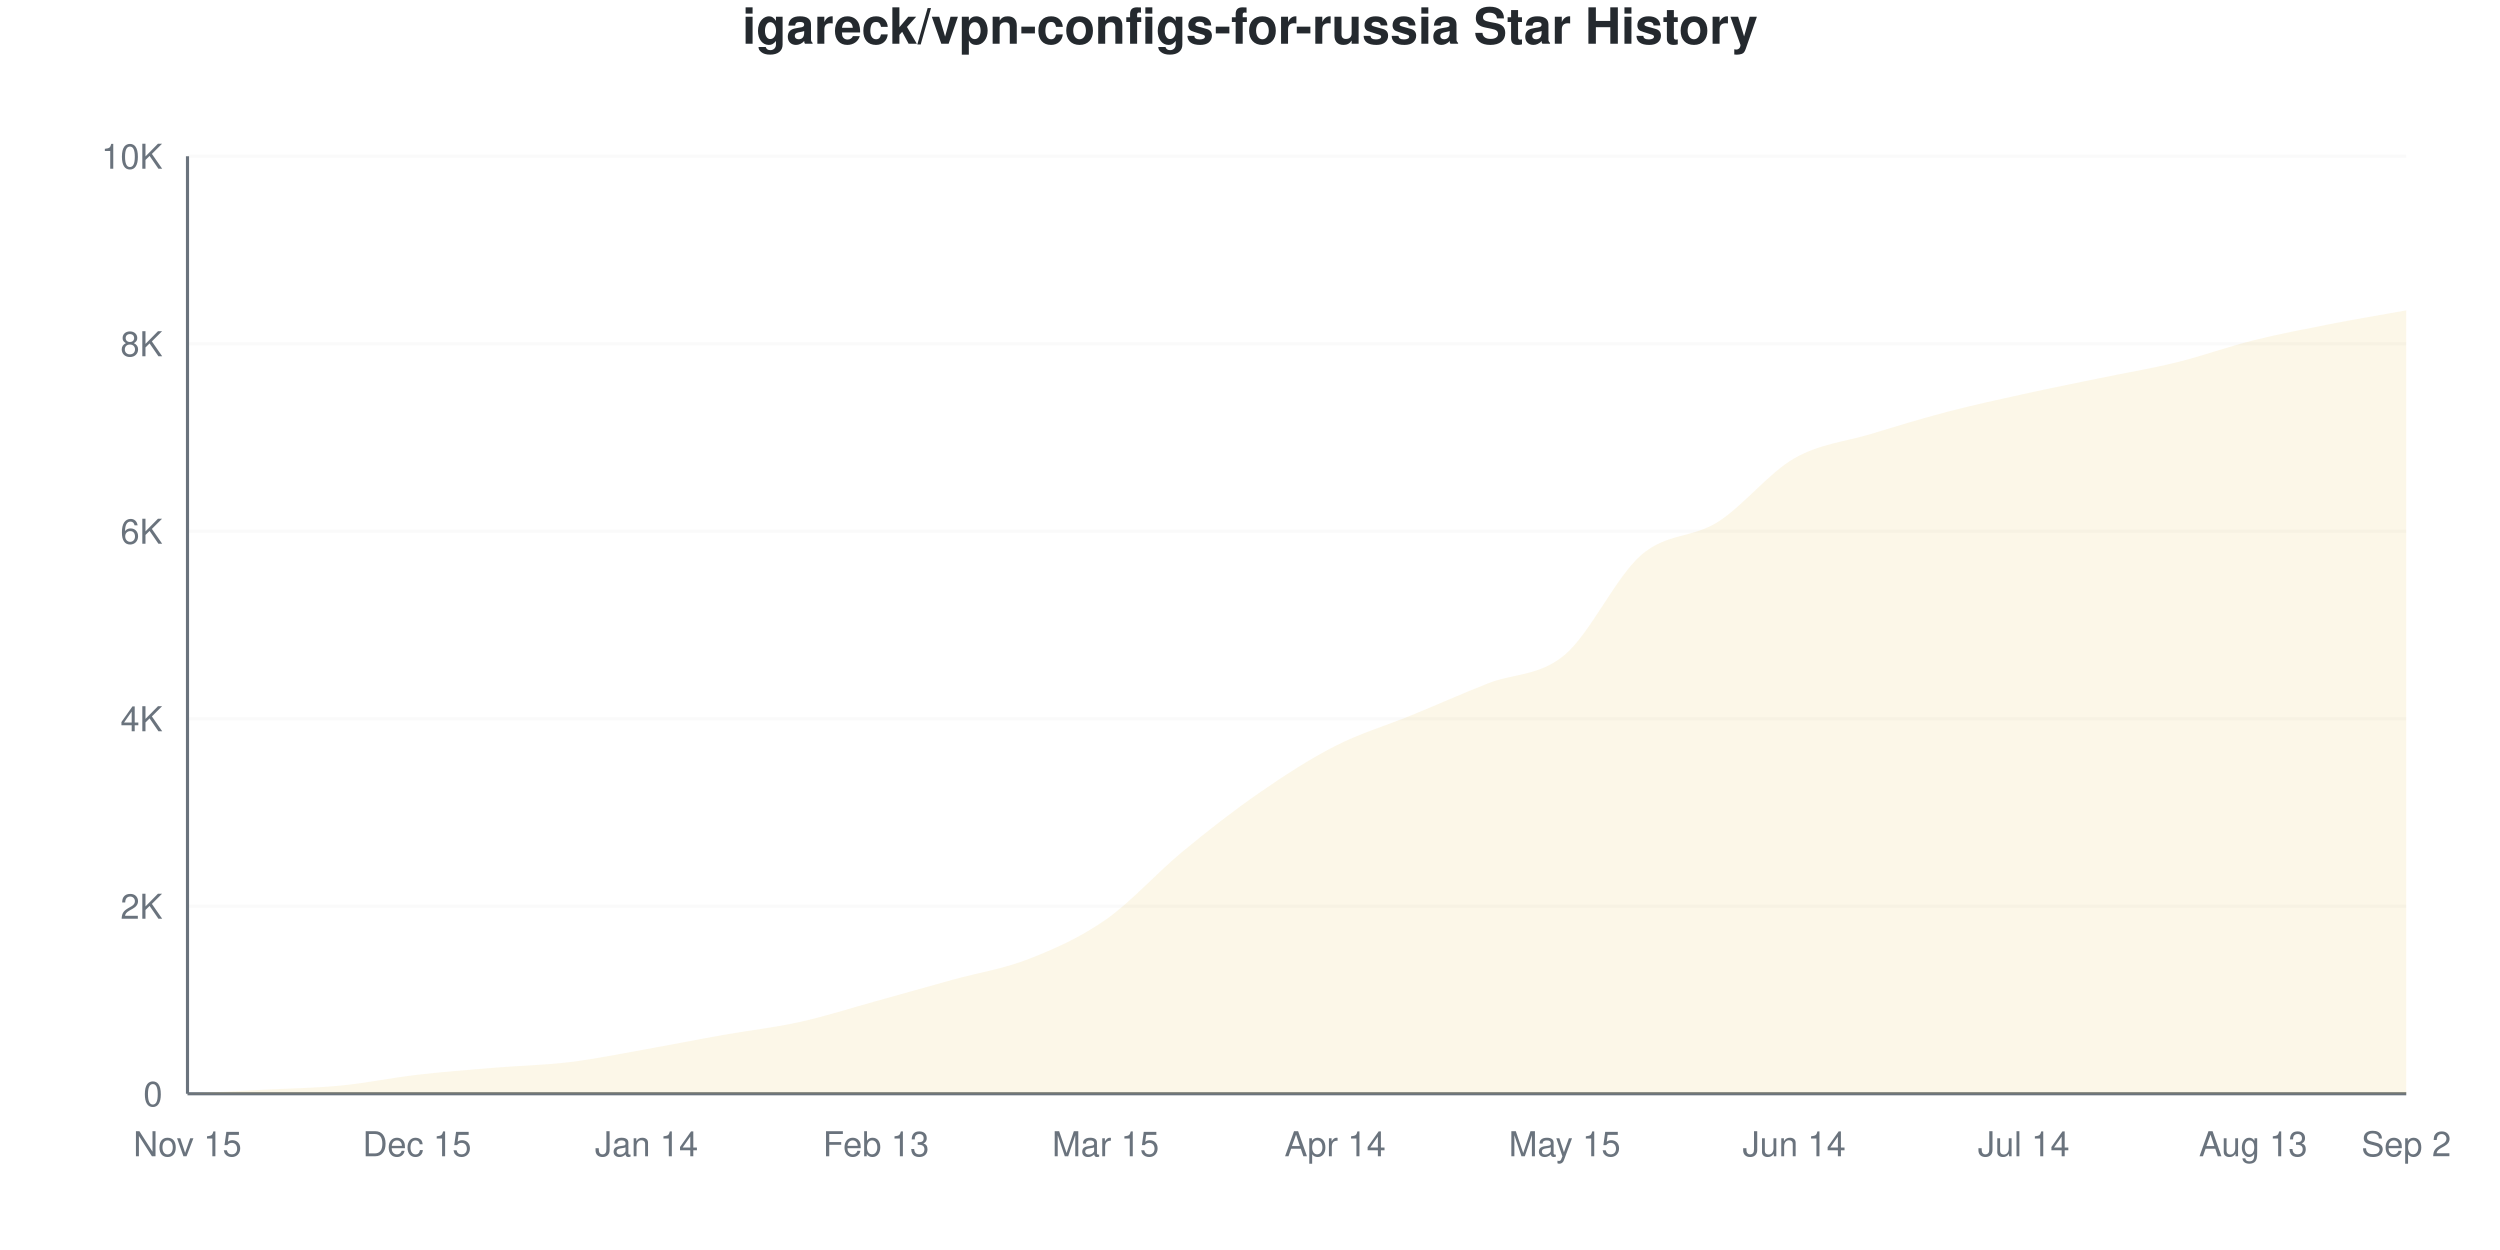
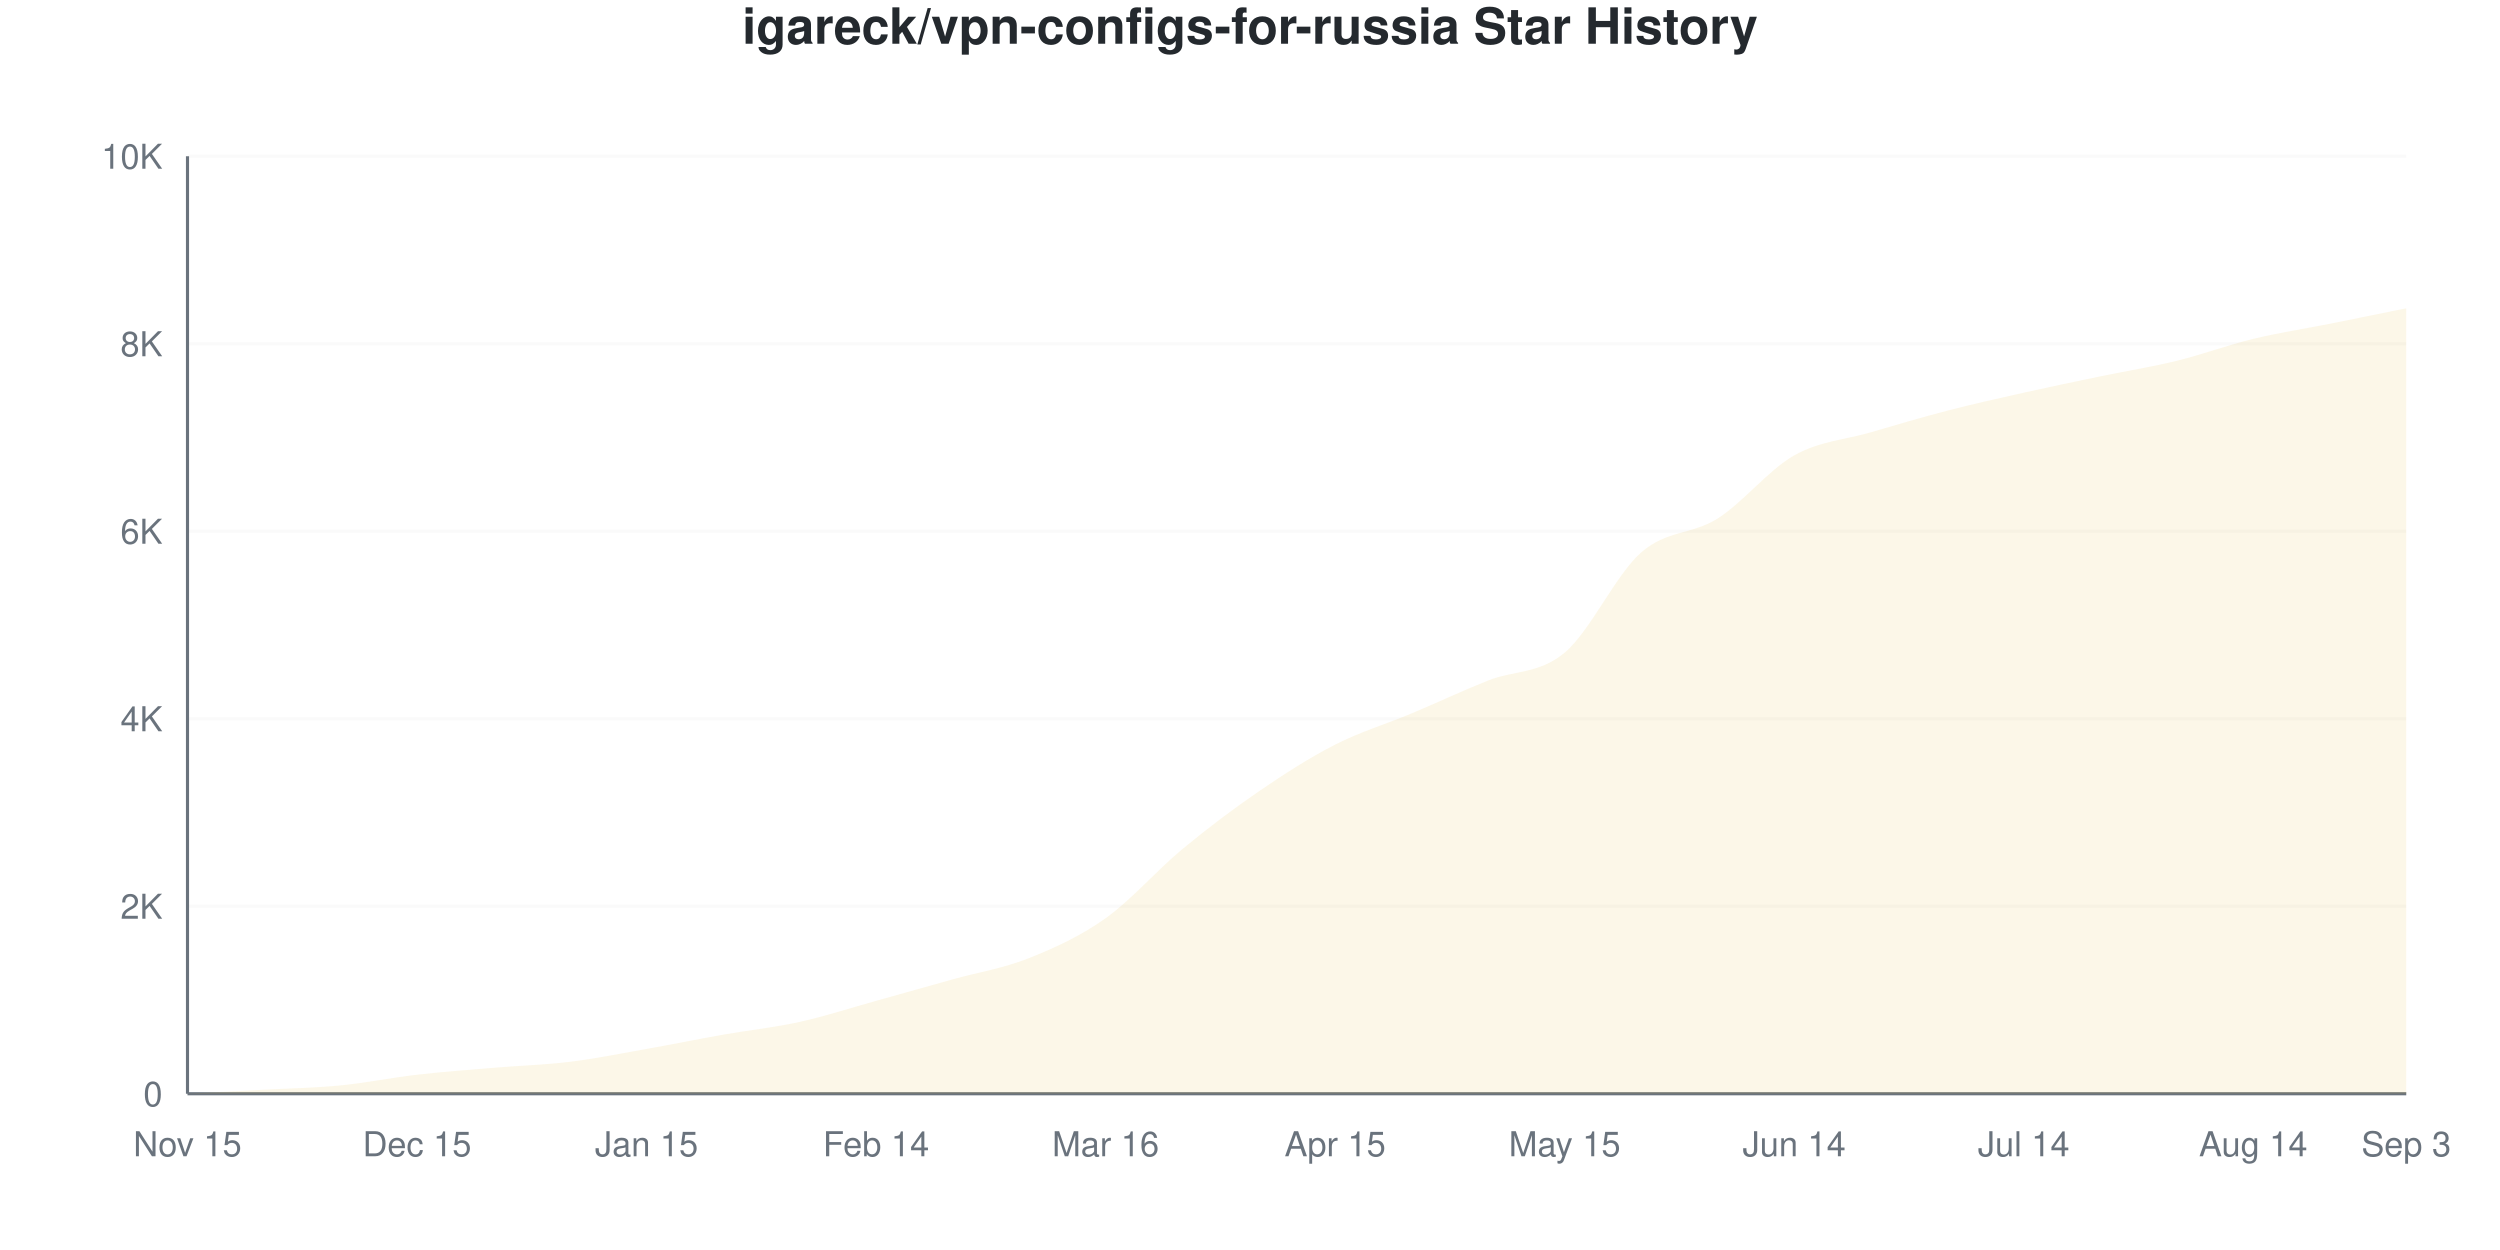
<svg xmlns="http://www.w3.org/2000/svg" viewBox="0 0 800 400" width="800" height="400">
  <style>
    @keyframes drawLine {
      to { stroke-dashoffset: 0; }
    }
    @keyframes fadeInPoint {
      from { opacity: 0; }
      to { opacity: 1; }
    }
    .data-line-0 {
      stroke-dasharray: 1160;
      stroke-dashoffset: 1160;
      animation: drawLine 2s ease-out forwards;
    }
    .data-point {
      opacity: 0;
      animation: fadeInPoint 0.5s ease-out forwards;
    }
    .chart-bg { fill: #fff; }
    .chart-text { fill: #24292e; }
    .chart-muted { fill: #6a737d; }
    .chart-grid { stroke: #eee; }
    .chart-axis { stroke: #6a737d; }
    @media (prefers-color-scheme: dark) {
      .chart-bg { fill: #0d1117; }
      .chart-text { fill: #e6edf3; }
      .chart-muted { fill: #8b949e; }
      .chart-grid { stroke: #21262d; }
      .chart-axis { stroke: #8b949e; }
    }
  </style>
  <rect width="800" height="400" class="chart-bg" />
  <text x="400" y="14" text-anchor="middle" class="chart-text" font-size="16" font-weight="bold" font-family="-apple-system, BlinkMacSystemFont, 'Segoe UI', Helvetica, Arial, sans-serif">igareck/vpn-configs-for-russia Star History</text>
  <g class="grid">
    <line x1="60" y1="350" x2="770" y2="350" class="chart-grid" stroke-opacity="0.3" />
    <text x="52" y="354" text-anchor="end" class="chart-muted" font-size="11" font-family="-apple-system, BlinkMacSystemFont, 'Segoe UI', Helvetica, Arial, sans-serif">0</text>
    <line x1="60" y1="290" x2="770" y2="290" class="chart-grid" stroke-opacity="0.3" />
    <text x="52" y="294" text-anchor="end" class="chart-muted" font-size="11" font-family="-apple-system, BlinkMacSystemFont, 'Segoe UI', Helvetica, Arial, sans-serif">2K</text>
    <line x1="60" y1="230" x2="770" y2="230" class="chart-grid" stroke-opacity="0.3" />
    <text x="52" y="234" text-anchor="end" class="chart-muted" font-size="11" font-family="-apple-system, BlinkMacSystemFont, 'Segoe UI', Helvetica, Arial, sans-serif">4K</text>
    <line x1="60" y1="170" x2="770" y2="170" class="chart-grid" stroke-opacity="0.3" />
    <text x="52" y="174" text-anchor="end" class="chart-muted" font-size="11" font-family="-apple-system, BlinkMacSystemFont, 'Segoe UI', Helvetica, Arial, sans-serif">6K</text>
    <line x1="60" y1="110" x2="770" y2="110" class="chart-grid" stroke-opacity="0.3" />
    <text x="52" y="114" text-anchor="end" class="chart-muted" font-size="11" font-family="-apple-system, BlinkMacSystemFont, 'Segoe UI', Helvetica, Arial, sans-serif">8K</text>
    <line x1="60" y1="50" x2="770" y2="50" class="chart-grid" stroke-opacity="0.3" />
    <text x="52" y="54" text-anchor="end" class="chart-muted" font-size="11" font-family="-apple-system, BlinkMacSystemFont, 'Segoe UI', Helvetica, Arial, sans-serif">10K</text>
  </g>
  <g class="milestones">
    
  </g>
  <g class="x-axis">
    <text x="60" y="370" text-anchor="middle" class="chart-muted" font-size="11" font-family="-apple-system, BlinkMacSystemFont, 'Segoe UI', Helvetica, Arial, sans-serif">Nov 15</text>
    <text x="133.448" y="370" text-anchor="middle" class="chart-muted" font-size="11" font-family="-apple-system, BlinkMacSystemFont, 'Segoe UI', Helvetica, Arial, sans-serif">Dec 15</text>
-     <text x="206.897" y="370" text-anchor="middle" class="chart-muted" font-size="11" font-family="-apple-system, BlinkMacSystemFont, 'Segoe UI', Helvetica, Arial, sans-serif">Jan 14</text>
-     <text x="280.345" y="370" text-anchor="middle" class="chart-muted" font-size="11" font-family="-apple-system, BlinkMacSystemFont, 'Segoe UI', Helvetica, Arial, sans-serif">Feb 13</text>
-     <text x="353.793" y="370" text-anchor="middle" class="chart-muted" font-size="11" font-family="-apple-system, BlinkMacSystemFont, 'Segoe UI', Helvetica, Arial, sans-serif">Mar 15</text>
-     <text x="427.241" y="370" text-anchor="middle" class="chart-muted" font-size="11" font-family="-apple-system, BlinkMacSystemFont, 'Segoe UI', Helvetica, Arial, sans-serif">Apr 14</text>
+     <text x="206.897" y="370" text-anchor="middle" class="chart-muted" font-size="11" font-family="-apple-system, BlinkMacSystemFont, 'Segoe UI', Helvetica, Arial, sans-serif">Jan 15</text>
+     <text x="280.345" y="370" text-anchor="middle" class="chart-muted" font-size="11" font-family="-apple-system, BlinkMacSystemFont, 'Segoe UI', Helvetica, Arial, sans-serif">Feb 14</text>
+     <text x="353.793" y="370" text-anchor="middle" class="chart-muted" font-size="11" font-family="-apple-system, BlinkMacSystemFont, 'Segoe UI', Helvetica, Arial, sans-serif">Mar 16</text>
+     <text x="427.241" y="370" text-anchor="middle" class="chart-muted" font-size="11" font-family="-apple-system, BlinkMacSystemFont, 'Segoe UI', Helvetica, Arial, sans-serif">Apr 15</text>
    <text x="500.69" y="370" text-anchor="middle" class="chart-muted" font-size="11" font-family="-apple-system, BlinkMacSystemFont, 'Segoe UI', Helvetica, Arial, sans-serif">May 15</text>
    <text x="574.138" y="370" text-anchor="middle" class="chart-muted" font-size="11" font-family="-apple-system, BlinkMacSystemFont, 'Segoe UI', Helvetica, Arial, sans-serif">Jun 14</text>
    <text x="647.586" y="370" text-anchor="middle" class="chart-muted" font-size="11" font-family="-apple-system, BlinkMacSystemFont, 'Segoe UI', Helvetica, Arial, sans-serif">Jul 14</text>
-     <text x="721.034" y="370" text-anchor="middle" class="chart-muted" font-size="11" font-family="-apple-system, BlinkMacSystemFont, 'Segoe UI', Helvetica, Arial, sans-serif">Aug 13</text>
-     <text x="770" y="370" text-anchor="middle" class="chart-muted" font-size="11" font-family="-apple-system, BlinkMacSystemFont, 'Segoe UI', Helvetica, Arial, sans-serif">Sep 2</text>
+     <text x="721.034" y="370" text-anchor="middle" class="chart-muted" font-size="11" font-family="-apple-system, BlinkMacSystemFont, 'Segoe UI', Helvetica, Arial, sans-serif">Aug 14</text>
+     <text x="770" y="370" text-anchor="middle" class="chart-muted" font-size="11" font-family="-apple-system, BlinkMacSystemFont, 'Segoe UI', Helvetica, Arial, sans-serif">Sep 3</text>
  </g>
  <line x1="60" y1="50" x2="60" y2="350" class="chart-axis" stroke-width="1" />
  <line x1="60" y1="350" x2="770" y2="350" class="chart-axis" stroke-width="1" />
-   <path d="M60,350 L60,349.97 C68.161,349.55 76.322,349.14 84.483,348.71 C92.644,348.28 100.805,348.185 108.966,347.39 C117.126,346.595 125.287,344.89 133.448,343.94 C141.609,342.99 149.77,342.37 157.931,341.69 C166.092,341.01 174.253,340.855 182.414,339.86 C190.575,338.865 198.736,337.165 206.897,335.72 C215.057,334.275 223.218,332.635 231.379,331.19 C239.54,329.745 247.701,328.855 255.862,327.05 C264.023,325.245 272.184,322.615 280.345,320.36 C288.506,318.105 296.667,315.775 304.828,313.52 C312.989,311.265 321.149,310.03 329.31,306.83 C337.471,303.63 345.632,300.02 353.793,294.32 C361.954,288.62 370.115,279.375 378.276,272.63 C386.437,265.885 394.598,259.5 402.759,253.85 C410.92,248.2 419.08,242.895 427.241,238.73 C435.402,234.565 443.563,232.205 451.724,228.86 C459.885,225.515 468.046,221.875 476.207,218.66 C484.368,215.445 492.529,216.41 500.69,209.57 C508.851,202.73 517.011,184.705 525.172,177.62 C533.333,170.535 541.494,172.215 549.655,167.06 C557.816,161.905 565.977,151.385 574.138,146.69 C582.299,141.995 590.46,141.375 598.621,138.89 C606.782,136.405 614.943,133.915 623.103,131.78 C631.264,129.645 639.425,127.88 647.586,126.08 C655.747,124.28 663.908,122.67 672.069,120.98 C680.23,119.29 688.391,117.95 696.552,115.94 C704.713,113.93 712.874,110.955 721.034,108.92 C729.195,106.885 737.356,105.33 745.517,103.73 C753.678,102.13 761.839,100.79 770,99.32 L770,350 L60,350 Z" fill="#dfb317" fill-opacity="0.1" />
-   <path d="M60,350 L60,349.97 C68.161,349.55 76.322,349.14 84.483,348.71 C92.644,348.28 100.805,348.185 108.966,347.39 C117.126,346.595 125.287,344.89 133.448,343.94 C141.609,342.99 149.77,342.37 157.931,341.69 C166.092,341.01 174.253,340.855 182.414,339.86 C190.575,338.865 198.736,337.165 206.897,335.72 C215.057,334.275 223.218,332.635 231.379,331.19 C239.54,329.745 247.701,328.855 255.862,327.05 C264.023,325.245 272.184,322.615 280.345,320.36 C288.506,318.105 296.667,315.775 304.828,313.52 C312.989,311.265 321.149,310.03 329.31,306.83 C337.471,303.63 345.632,300.02 353.793,294.32 C361.954,288.62 370.115,279.375 378.276,272.63 C386.437,265.885 394.598,259.5 402.759,253.85 C410.92,248.2 419.08,242.895 427.241,238.73 C435.402,234.565 443.563,232.205 451.724,228.86 C459.885,225.515 468.046,221.875 476.207,218.66 C484.368,215.445 492.529,216.41 500.69,209.57 C508.851,202.73 517.011,184.705 525.172,177.62 C533.333,170.535 541.494,172.215 549.655,167.06 C557.816,161.905 565.977,151.385 574.138,146.69 C582.299,141.995 590.46,141.375 598.621,138.89 C606.782,136.405 614.943,133.915 623.103,131.78 C631.264,129.645 639.425,127.88 647.586,126.08 C655.747,124.28 663.908,122.67 672.069,120.98 C680.23,119.29 688.391,117.95 696.552,115.94 C704.713,113.93 712.874,110.955 721.034,108.92 C729.195,106.885 737.356,105.33 745.517,103.73 C753.678,102.13 761.839,100.79 770,99.32" fill="none" stroke="#dfb317" stroke-width="2.5" class="data-line-0" />
+   <path d="M60,350 L60,349.97 C68.161,349.55 76.322,349.15 84.483,348.71 C92.644,348.27 100.805,348.13 108.966,347.33 C117.126,346.53 125.287,344.85 133.448,343.91 C141.609,342.97 149.77,342.38 157.931,341.69 C166.092,341 174.253,340.775 182.414,339.77 C190.575,338.765 198.736,337.105 206.897,335.66 C215.057,334.215 223.218,332.54 231.379,331.1 C239.54,329.66 247.701,328.825 255.862,327.02 C264.023,325.215 272.184,322.54 280.345,320.27 C288.506,318 296.667,315.68 304.828,313.4 C312.989,311.12 321.149,309.85 329.31,306.59 C337.471,303.33 345.632,299.64 353.793,293.84 C361.954,288.04 370.115,278.55 378.276,271.79 C386.437,265.03 394.598,258.865 402.759,253.28 C410.92,247.695 419.08,242.445 427.241,238.28 C435.402,234.115 443.563,231.71 451.724,228.29 C459.885,224.87 468.046,221 476.207,217.76 C484.368,214.52 492.529,215.68 500.69,208.85 C508.851,202.02 517.011,183.935 525.172,176.78 C533.333,169.625 541.494,171.095 549.655,165.92 C557.816,160.745 565.977,150.325 574.138,145.73 C582.299,141.135 590.46,140.735 598.621,138.35 C606.782,135.965 614.943,133.535 623.103,131.42 C631.264,129.305 639.425,127.49 647.586,125.66 C655.747,123.83 663.908,122.14 672.069,120.44 C680.23,118.74 688.391,117.46 696.552,115.46 C704.713,113.46 712.874,110.415 721.034,108.44 C729.195,106.465 737.356,105.24 745.517,103.61 C753.678,101.98 761.839,100.31 770,98.66 L770,350 L60,350 Z" fill="#dfb317" fill-opacity="0.1" />
+   <path d="M60,350 L60,349.97 C68.161,349.55 76.322,349.15 84.483,348.71 C92.644,348.27 100.805,348.13 108.966,347.33 C117.126,346.53 125.287,344.85 133.448,343.91 C141.609,342.97 149.77,342.38 157.931,341.69 C166.092,341 174.253,340.775 182.414,339.77 C190.575,338.765 198.736,337.105 206.897,335.66 C215.057,334.215 223.218,332.54 231.379,331.1 C239.54,329.66 247.701,328.825 255.862,327.02 C264.023,325.215 272.184,322.54 280.345,320.27 C288.506,318 296.667,315.68 304.828,313.4 C312.989,311.12 321.149,309.85 329.31,306.59 C337.471,303.33 345.632,299.64 353.793,293.84 C361.954,288.04 370.115,278.55 378.276,271.79 C386.437,265.03 394.598,258.865 402.759,253.28 C410.92,247.695 419.08,242.445 427.241,238.28 C435.402,234.115 443.563,231.71 451.724,228.29 C459.885,224.87 468.046,221 476.207,217.76 C484.368,214.52 492.529,215.68 500.69,208.85 C508.851,202.02 517.011,183.935 525.172,176.78 C533.333,169.625 541.494,171.095 549.655,165.92 C557.816,160.745 565.977,150.325 574.138,145.73 C582.299,141.135 590.46,140.735 598.621,138.35 C606.782,135.965 614.943,133.535 623.103,131.42 C631.264,129.305 639.425,127.49 647.586,125.66 C655.747,123.83 663.908,122.14 672.069,120.44 C680.23,118.74 688.391,117.46 696.552,115.46 C704.713,113.46 712.874,110.415 721.034,108.44 C729.195,106.465 737.356,105.24 745.517,103.61 C753.678,101.98 761.839,100.31 770,98.66" fill="none" stroke="#dfb317" stroke-width="2.5" class="data-line-0" />
  <g class="points">
    <circle cx="60" cy="349.97" r="4" fill="#dfb317" class="data-point" style="animation-delay: 1.50s" />
    <circle cx="84.483" cy="348.71" r="4" fill="#dfb317" class="data-point" style="animation-delay: 1.55s" />
-     <circle cx="108.966" cy="347.39" r="4" fill="#dfb317" class="data-point" style="animation-delay: 1.60s" />
-     <circle cx="133.448" cy="343.94" r="4" fill="#dfb317" class="data-point" style="animation-delay: 1.65s" />
+     <circle cx="108.966" cy="347.33" r="4" fill="#dfb317" class="data-point" style="animation-delay: 1.60s" />
+     <circle cx="133.448" cy="343.91" r="4" fill="#dfb317" class="data-point" style="animation-delay: 1.65s" />
    <circle cx="157.931" cy="341.69" r="4" fill="#dfb317" class="data-point" style="animation-delay: 1.70s" />
-     <circle cx="182.414" cy="339.86" r="4" fill="#dfb317" class="data-point" style="animation-delay: 1.75s" />
-     <circle cx="206.897" cy="335.72" r="4" fill="#dfb317" class="data-point" style="animation-delay: 1.80s" />
-     <circle cx="231.379" cy="331.19" r="4" fill="#dfb317" class="data-point" style="animation-delay: 1.85s" />
-     <circle cx="255.862" cy="327.05" r="4" fill="#dfb317" class="data-point" style="animation-delay: 1.90s" />
-     <circle cx="280.345" cy="320.36" r="4" fill="#dfb317" class="data-point" style="animation-delay: 1.95s" />
-     <circle cx="304.828" cy="313.52" r="4" fill="#dfb317" class="data-point" style="animation-delay: 2.00s" />
-     <circle cx="329.31" cy="306.83" r="4" fill="#dfb317" class="data-point" style="animation-delay: 2.05s" />
-     <circle cx="353.793" cy="294.32" r="4" fill="#dfb317" class="data-point" style="animation-delay: 2.10s" />
-     <circle cx="378.276" cy="272.63" r="4" fill="#dfb317" class="data-point" style="animation-delay: 2.15s" />
-     <circle cx="402.759" cy="253.85" r="4" fill="#dfb317" class="data-point" style="animation-delay: 2.20s" />
-     <circle cx="427.241" cy="238.73" r="4" fill="#dfb317" class="data-point" style="animation-delay: 2.25s" />
-     <circle cx="451.724" cy="228.86" r="4" fill="#dfb317" class="data-point" style="animation-delay: 2.30s" />
-     <circle cx="476.207" cy="218.66" r="4" fill="#dfb317" class="data-point" style="animation-delay: 2.35s" />
-     <circle cx="500.69" cy="209.57" r="4" fill="#dfb317" class="data-point" style="animation-delay: 2.40s" />
-     <circle cx="525.172" cy="177.62" r="4" fill="#dfb317" class="data-point" style="animation-delay: 2.45s" />
-     <circle cx="549.655" cy="167.06" r="4" fill="#dfb317" class="data-point" style="animation-delay: 2.50s" />
-     <circle cx="574.138" cy="146.69" r="4" fill="#dfb317" class="data-point" style="animation-delay: 2.55s" />
-     <circle cx="598.621" cy="138.89" r="4" fill="#dfb317" class="data-point" style="animation-delay: 2.60s" />
-     <circle cx="623.103" cy="131.78" r="4" fill="#dfb317" class="data-point" style="animation-delay: 2.65s" />
-     <circle cx="647.586" cy="126.08" r="4" fill="#dfb317" class="data-point" style="animation-delay: 2.70s" />
-     <circle cx="672.069" cy="120.98" r="4" fill="#dfb317" class="data-point" style="animation-delay: 2.75s" />
-     <circle cx="696.552" cy="115.94" r="4" fill="#dfb317" class="data-point" style="animation-delay: 2.80s" />
-     <circle cx="721.034" cy="108.92" r="4" fill="#dfb317" class="data-point" style="animation-delay: 2.85s" />
-     <circle cx="745.517" cy="103.73" r="4" fill="#dfb317" class="data-point" style="animation-delay: 2.90s" />
-     <circle cx="770" cy="99.32" r="4" fill="#dfb317" class="data-point" style="animation-delay: 2.95s" />
+     <circle cx="182.414" cy="339.77" r="4" fill="#dfb317" class="data-point" style="animation-delay: 1.75s" />
+     <circle cx="206.897" cy="335.66" r="4" fill="#dfb317" class="data-point" style="animation-delay: 1.80s" />
+     <circle cx="231.379" cy="331.1" r="4" fill="#dfb317" class="data-point" style="animation-delay: 1.85s" />
+     <circle cx="255.862" cy="327.02" r="4" fill="#dfb317" class="data-point" style="animation-delay: 1.90s" />
+     <circle cx="280.345" cy="320.27" r="4" fill="#dfb317" class="data-point" style="animation-delay: 1.95s" />
+     <circle cx="304.828" cy="313.4" r="4" fill="#dfb317" class="data-point" style="animation-delay: 2.00s" />
+     <circle cx="329.31" cy="306.59" r="4" fill="#dfb317" class="data-point" style="animation-delay: 2.05s" />
+     <circle cx="353.793" cy="293.84" r="4" fill="#dfb317" class="data-point" style="animation-delay: 2.10s" />
+     <circle cx="378.276" cy="271.79" r="4" fill="#dfb317" class="data-point" style="animation-delay: 2.15s" />
+     <circle cx="402.759" cy="253.28" r="4" fill="#dfb317" class="data-point" style="animation-delay: 2.20s" />
+     <circle cx="427.241" cy="238.28" r="4" fill="#dfb317" class="data-point" style="animation-delay: 2.25s" />
+     <circle cx="451.724" cy="228.29" r="4" fill="#dfb317" class="data-point" style="animation-delay: 2.30s" />
+     <circle cx="476.207" cy="217.76" r="4" fill="#dfb317" class="data-point" style="animation-delay: 2.35s" />
+     <circle cx="500.69" cy="208.85" r="4" fill="#dfb317" class="data-point" style="animation-delay: 2.40s" />
+     <circle cx="525.172" cy="176.78" r="4" fill="#dfb317" class="data-point" style="animation-delay: 2.45s" />
+     <circle cx="549.655" cy="165.92" r="4" fill="#dfb317" class="data-point" style="animation-delay: 2.50s" />
+     <circle cx="574.138" cy="145.73" r="4" fill="#dfb317" class="data-point" style="animation-delay: 2.55s" />
+     <circle cx="598.621" cy="138.35" r="4" fill="#dfb317" class="data-point" style="animation-delay: 2.60s" />
+     <circle cx="623.103" cy="131.42" r="4" fill="#dfb317" class="data-point" style="animation-delay: 2.65s" />
+     <circle cx="647.586" cy="125.66" r="4" fill="#dfb317" class="data-point" style="animation-delay: 2.70s" />
+     <circle cx="672.069" cy="120.44" r="4" fill="#dfb317" class="data-point" style="animation-delay: 2.75s" />
+     <circle cx="696.552" cy="115.46" r="4" fill="#dfb317" class="data-point" style="animation-delay: 2.80s" />
+     <circle cx="721.034" cy="108.44" r="4" fill="#dfb317" class="data-point" style="animation-delay: 2.85s" />
+     <circle cx="745.517" cy="103.61" r="4" fill="#dfb317" class="data-point" style="animation-delay: 2.90s" />
+     <circle cx="770" cy="98.66" r="4" fill="#dfb317" class="data-point" style="animation-delay: 2.95s" />
  </g>
</svg>
